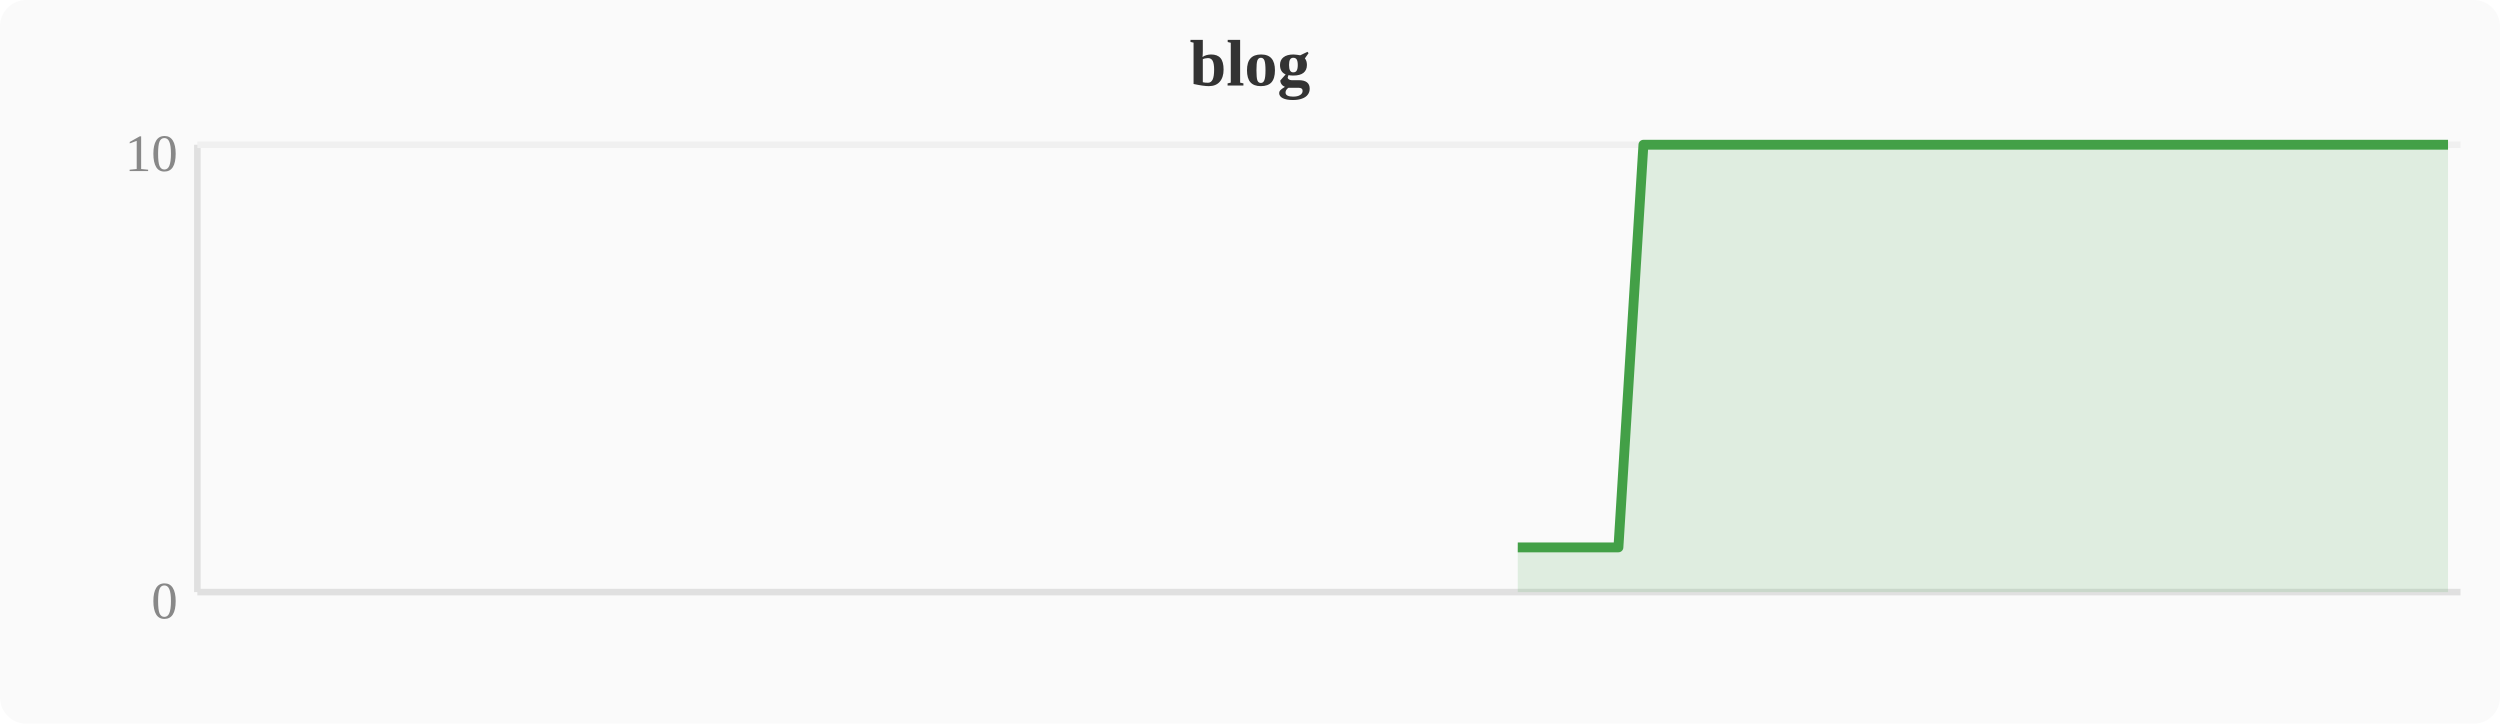
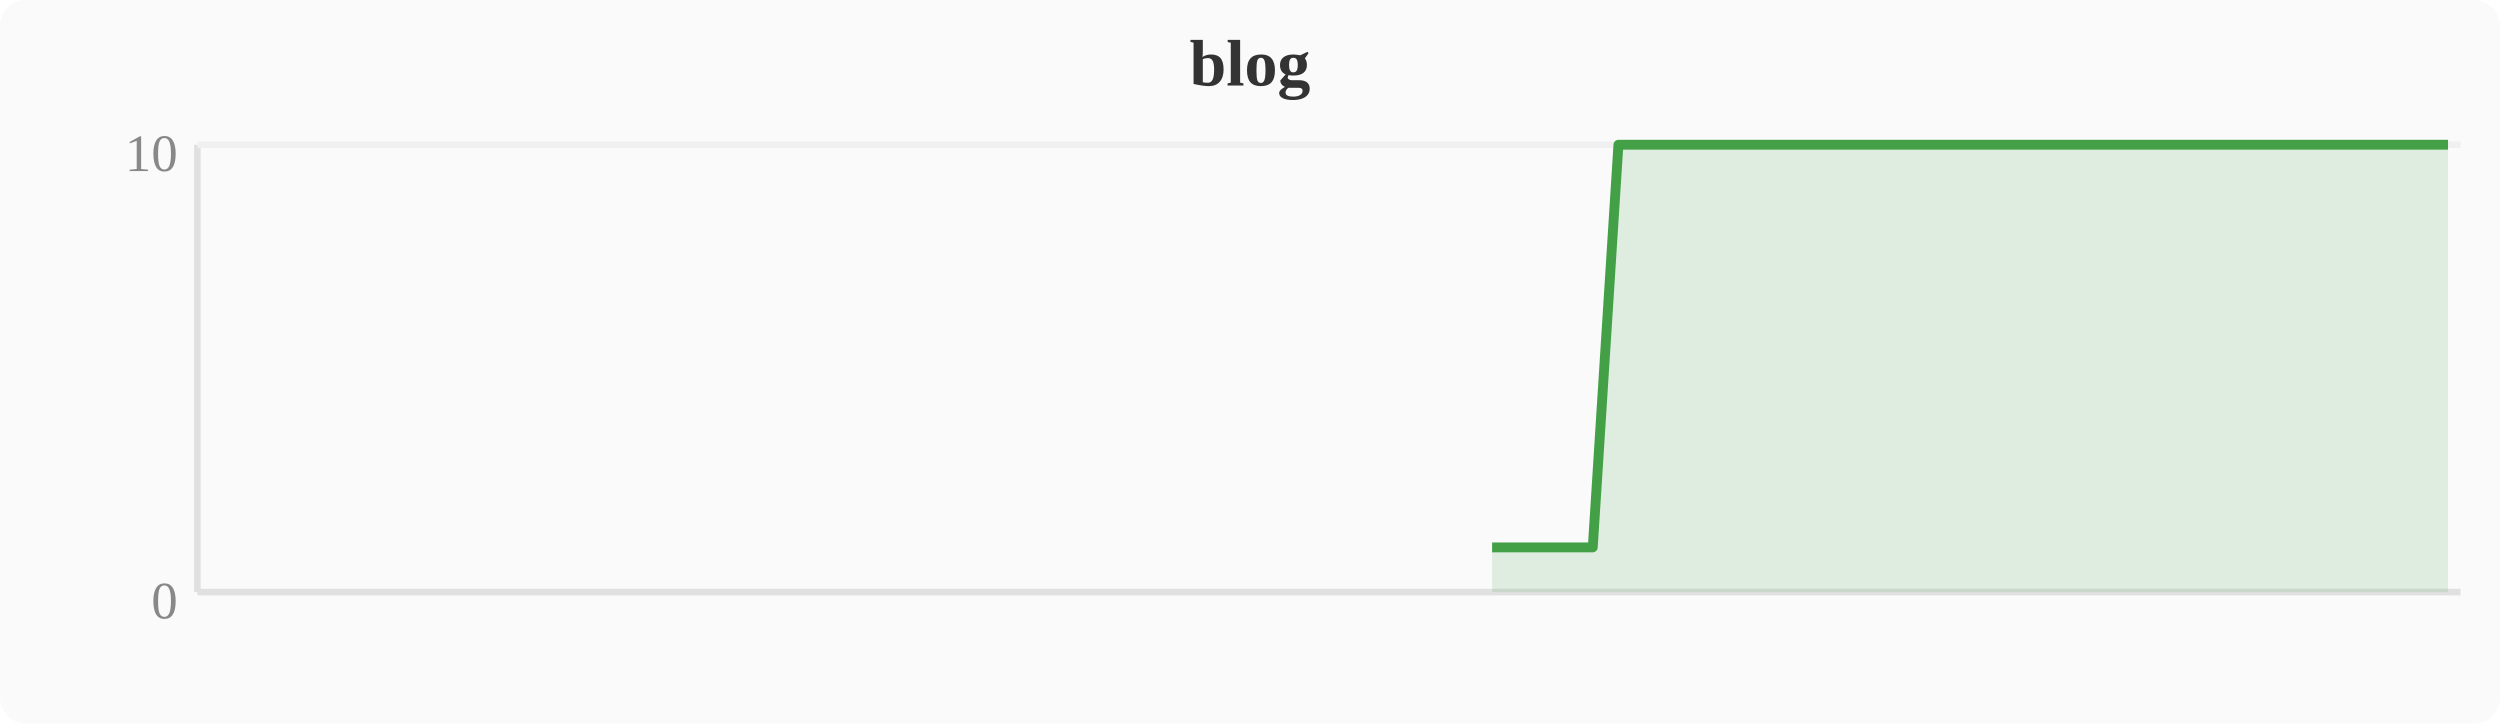
<svg xmlns="http://www.w3.org/2000/svg" width="380" height="110" viewBox="0 0 380 110">
  <rect width="380" height="110" fill="#fafafa" rx="4" />
  <text x="190" y="13" text-anchor="middle" font-size="10" font-weight="bold" fill="#333">blog</text>
  <line x1="30" y1="22" x2="30" y2="90" stroke="#e0e0e0" stroke-width="1" />
  <line x1="30" y1="90" x2="374" y2="90" stroke="#e0e0e0" stroke-width="1" />
  <line x1="30" y1="22" x2="374" y2="22" stroke="#f0f0f0" stroke-width="1" />
  <text x="27" y="94" text-anchor="end" font-size="8" fill="#888">0</text>
  <text x="27" y="26" text-anchor="end" font-size="8" fill="#888">10</text>
-   <polygon points="230.7,83.2 234.5,83.2 238.3,83.2 242.1,83.2 246.0,83.2 249.8,22.0 253.6,22.0 257.4,22.0 261.2,22.0 265.1,22.0 268.9,22.0 272.7,22.0 276.5,22.0 280.4,22.0 284.2,22.0 288.0,22.0 291.8,22.0 295.6,22.0 299.5,22.0 303.3,22.0 307.1,22.0 310.9,22.0 314.8,22.0 318.6,22.0 322.4,22.0 326.2,22.0 330.0,22.0 333.9,22.0 337.7,22.0 341.5,22.0 345.3,22.0 349.2,22.0 353.0,22.0 356.8,22.0 360.6,22.0 364.4,22.0 368.3,22.0 372.1,22.0 372.1,90 230.7,90" fill="#43a047" opacity="0.15" />
-   <polyline points="230.7,83.2 234.5,83.2 238.3,83.2 242.1,83.2 246.0,83.2 249.8,22.0 253.6,22.0 257.4,22.0 261.2,22.0 265.1,22.0 268.9,22.0 272.7,22.0 276.5,22.0 280.4,22.0 284.2,22.0 288.0,22.0 291.8,22.0 295.6,22.0 299.5,22.0 303.3,22.0 307.1,22.0 310.9,22.0 314.8,22.0 318.6,22.0 322.4,22.0 326.2,22.0 330.0,22.0 333.9,22.0 337.7,22.0 341.5,22.0 345.3,22.0 349.2,22.0 353.0,22.0 356.8,22.0 360.6,22.0 364.4,22.0 368.3,22.0 372.1,22.0" fill="none" stroke="#43a047" stroke-width="1.5" stroke-linejoin="round" />
+   <polygon points="226.8,83.2 230.7,83.2 234.5,83.2 238.3,83.2 242.1,83.2 246.0,22.0 249.8,22.0 253.6,22.0 257.4,22.0 261.2,22.0 265.1,22.0 268.9,22.0 272.7,22.0 276.5,22.0 280.4,22.0 284.2,22.0 288.0,22.0 291.8,22.0 295.6,22.0 299.5,22.0 303.3,22.0 307.1,22.0 310.9,22.0 314.8,22.0 318.6,22.0 322.4,22.0 326.2,22.0 330.0,22.0 333.9,22.0 337.7,22.0 341.5,22.0 345.3,22.0 349.2,22.0 353.0,22.0 356.8,22.0 360.6,22.0 364.4,22.0 368.3,22.0 372.1,22.0 372.1,90 226.8,90" fill="#43a047" opacity="0.15" />
+   <polyline points="226.8,83.2 230.7,83.2 234.5,83.2 238.3,83.2 242.1,83.2 246.0,22.0 249.8,22.0 253.6,22.0 257.4,22.0 261.2,22.0 265.1,22.0 268.9,22.0 272.7,22.0 276.5,22.0 280.4,22.0 284.2,22.0 288.0,22.0 291.8,22.0 295.6,22.0 299.5,22.0 303.3,22.0 307.1,22.0 310.9,22.0 314.8,22.0 318.6,22.0 322.4,22.0 326.2,22.0 330.0,22.0 333.9,22.0 337.7,22.0 341.5,22.0 345.3,22.0 349.2,22.0 353.0,22.0 356.8,22.0 360.6,22.0 364.4,22.0 368.3,22.0 372.1,22.0" fill="none" stroke="#43a047" stroke-width="1.5" stroke-linejoin="round" />
</svg>
